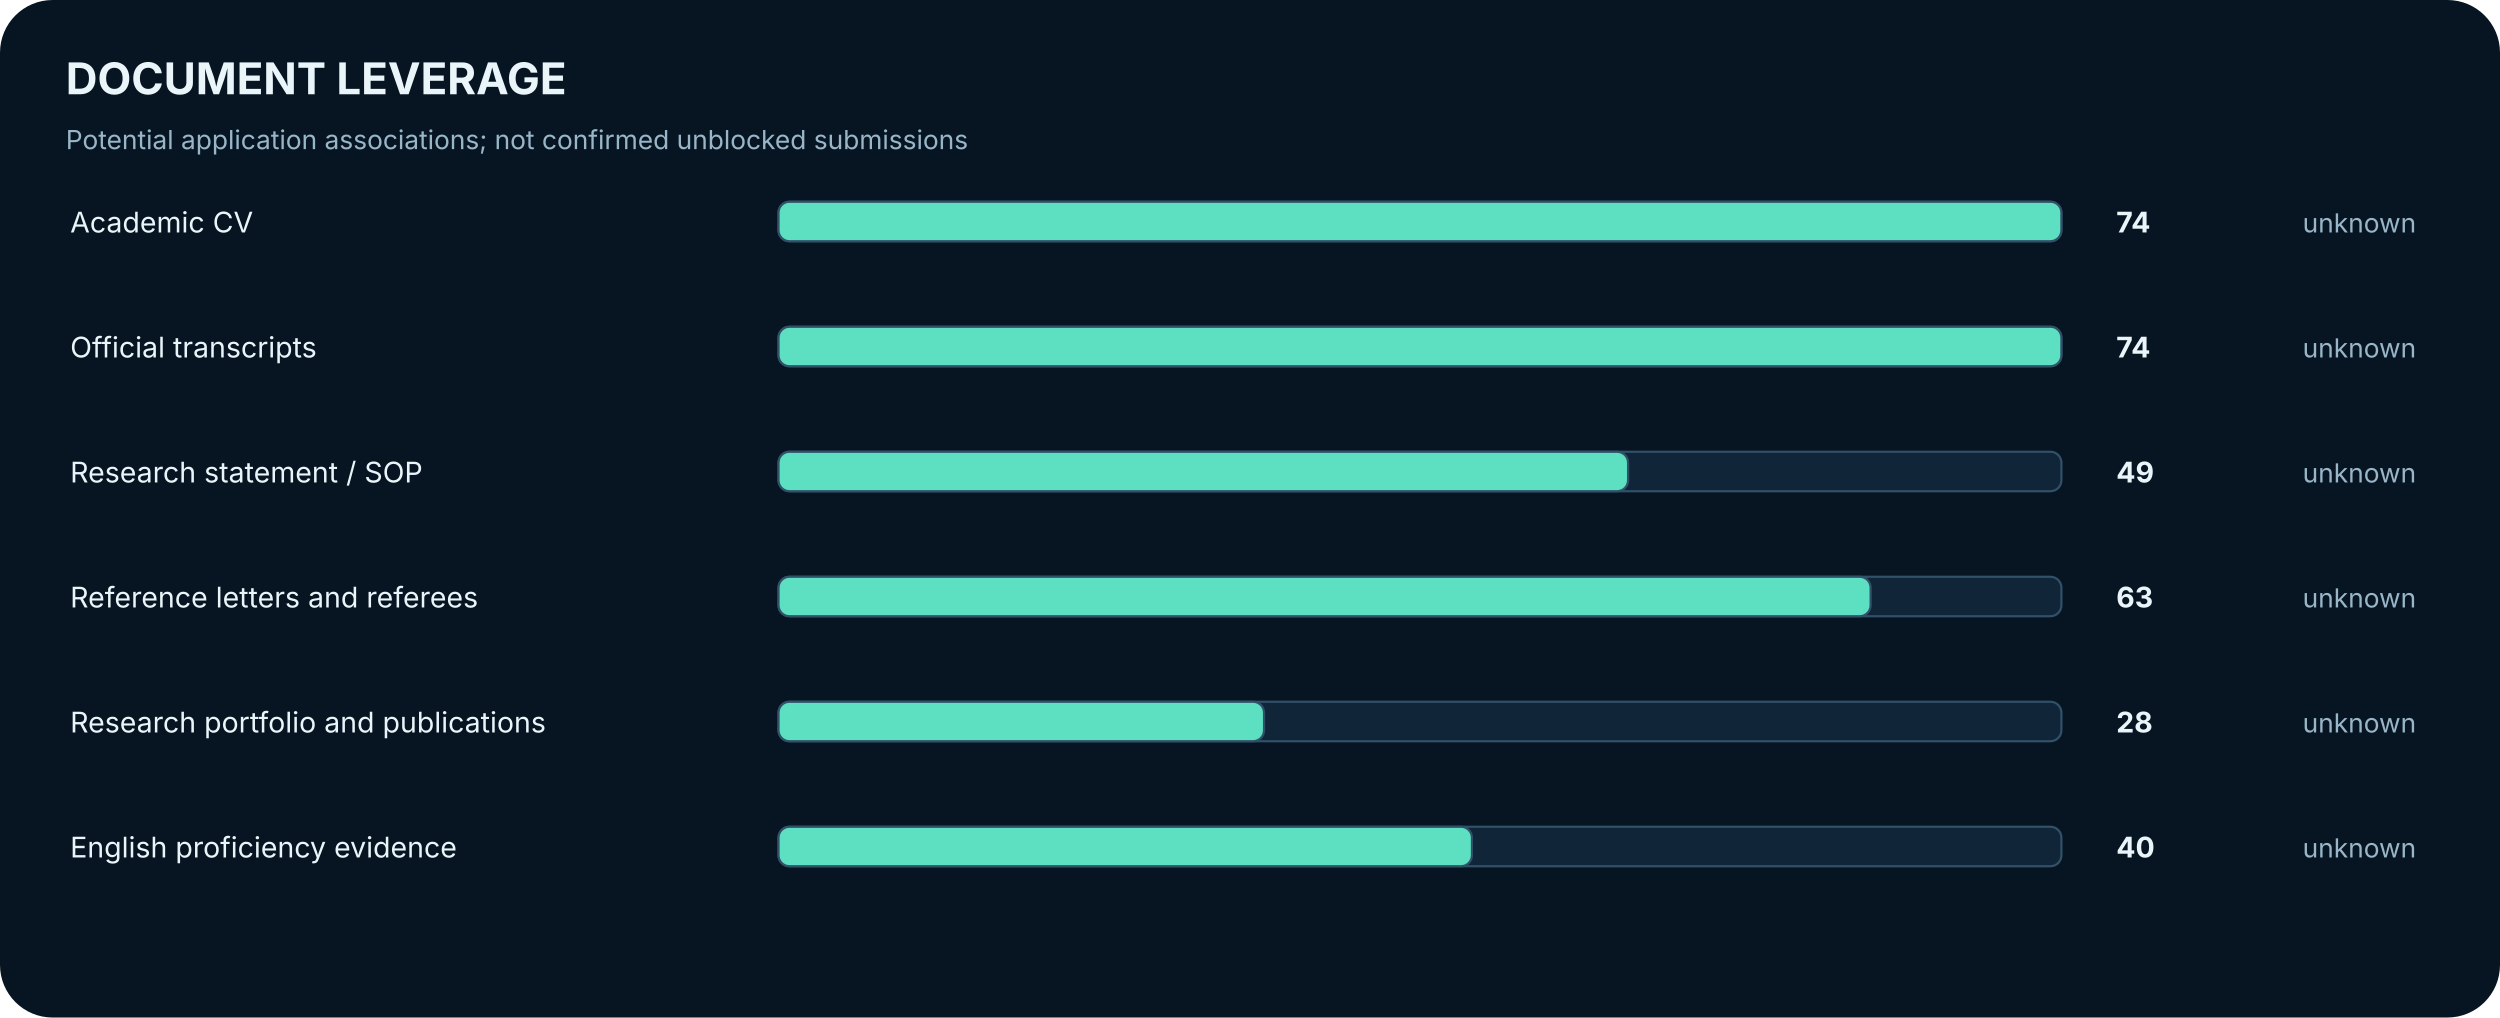
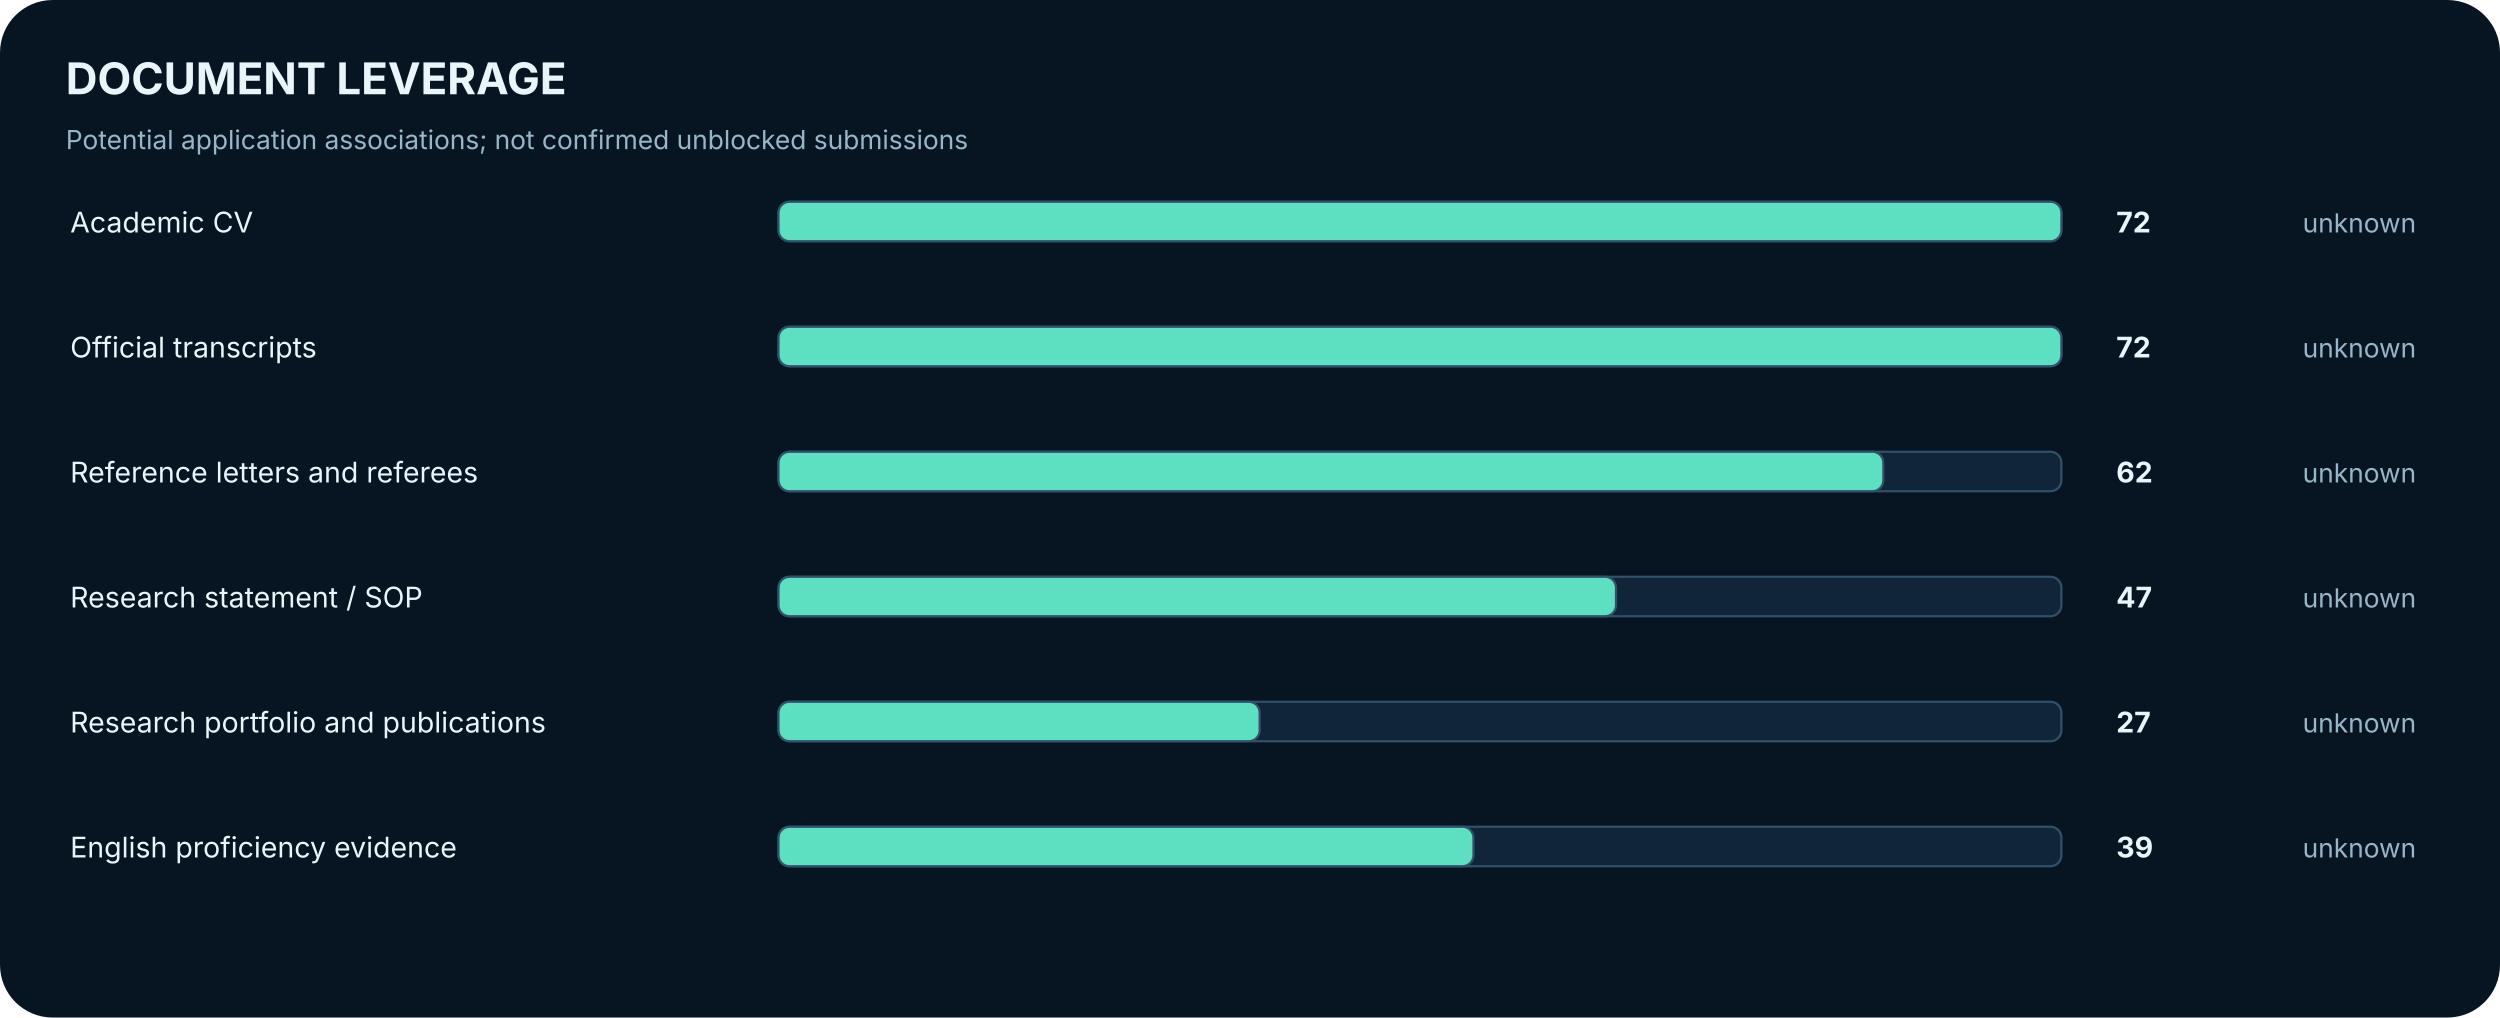
<svg xmlns="http://www.w3.org/2000/svg" width="1140" height="464" viewBox="0 0 1140 464" role="img" aria-label="Reusable document associations and explicit readiness">
  <rect width="1140" height="464" rx="24" fill="#071522" />
  <text x="30.0" y="43.0" font-family="Inter,Arial,sans-serif" font-size="20" fill="#EAF5FA" font-weight="700" text-anchor="start">DOCUMENT LEVERAGE</text>
  <text x="30.0" y="68.0" font-family="Inter,Arial,sans-serif" font-size="12" fill="#98B6C8" font-weight="400" text-anchor="start">Potential application associations; not confirmed unblocked submissions</text>
  <text x="32.0" y="106.0" font-family="Inter,Arial,sans-serif" font-size="13" fill="#EAF5FA" font-weight="400" text-anchor="start">Academic CV</text>
  <rect x="355.0" y="92.0" width="585.0" height="18.0" rx="5" fill="#102638" stroke="#315169" />
  <rect x="355.0" y="92.0" width="585.0" height="18.0" rx="5" fill="#5CE0C1" stroke="#315169" />
-   <text x="965.0" y="106.0" font-family="Inter,Arial,sans-serif" font-size="13" fill="#EAF5FA" font-weight="700" text-anchor="start">74</text>
+   <text x="965.0" y="106.0" font-family="Inter,Arial,sans-serif" font-size="13" fill="#EAF5FA" font-weight="700" text-anchor="start">72</text>
  <text x="1050.0" y="106.0" font-family="Inter,Arial,sans-serif" font-size="12" fill="#98B6C8" font-weight="400" text-anchor="start">unknown</text>
  <text x="32.0" y="163.0" font-family="Inter,Arial,sans-serif" font-size="13" fill="#EAF5FA" font-weight="400" text-anchor="start">Official transcripts</text>
  <rect x="355.0" y="149.0" width="585.0" height="18.0" rx="5" fill="#102638" stroke="#315169" />
  <rect x="355.0" y="149.0" width="585.0" height="18.0" rx="5" fill="#5CE0C1" stroke="#315169" />
-   <text x="965.0" y="163.0" font-family="Inter,Arial,sans-serif" font-size="13" fill="#EAF5FA" font-weight="700" text-anchor="start">74</text>
+   <text x="965.0" y="163.0" font-family="Inter,Arial,sans-serif" font-size="13" fill="#EAF5FA" font-weight="700" text-anchor="start">72</text>
  <text x="1050.0" y="163.0" font-family="Inter,Arial,sans-serif" font-size="12" fill="#98B6C8" font-weight="400" text-anchor="start">unknown</text>
-   <text x="32.0" y="220.0" font-family="Inter,Arial,sans-serif" font-size="13" fill="#EAF5FA" font-weight="400" text-anchor="start">Research statement / SOP</text>
+   <text x="32.0" y="220.0" font-family="Inter,Arial,sans-serif" font-size="13" fill="#EAF5FA" font-weight="400" text-anchor="start">Reference letters and referees</text>
  <rect x="355.0" y="206.0" width="585.0" height="18.0" rx="5" fill="#102638" stroke="#315169" />
-   <rect x="355.0" y="206.0" width="387.4" height="18.0" rx="5" fill="#5CE0C1" stroke="#315169" />
-   <text x="965.0" y="220.0" font-family="Inter,Arial,sans-serif" font-size="13" fill="#EAF5FA" font-weight="700" text-anchor="start">49</text>
+   <rect x="355.0" y="206.0" width="503.8" height="18.0" rx="5" fill="#5CE0C1" stroke="#315169" />
+   <text x="965.0" y="220.0" font-family="Inter,Arial,sans-serif" font-size="13" fill="#EAF5FA" font-weight="700" text-anchor="start">62</text>
  <text x="1050.0" y="220.0" font-family="Inter,Arial,sans-serif" font-size="12" fill="#98B6C8" font-weight="400" text-anchor="start">unknown</text>
-   <text x="32.0" y="277.0" font-family="Inter,Arial,sans-serif" font-size="13" fill="#EAF5FA" font-weight="400" text-anchor="start">Reference letters and referees</text>
+   <text x="32.0" y="277.0" font-family="Inter,Arial,sans-serif" font-size="13" fill="#EAF5FA" font-weight="400" text-anchor="start">Research statement / SOP</text>
  <rect x="355.0" y="263.0" width="585.0" height="18.0" rx="5" fill="#102638" stroke="#315169" />
-   <rect x="355.0" y="263.0" width="498.0" height="18.0" rx="5" fill="#5CE0C1" stroke="#315169" />
-   <text x="965.0" y="277.0" font-family="Inter,Arial,sans-serif" font-size="13" fill="#EAF5FA" font-weight="700" text-anchor="start">63</text>
+   <rect x="355.0" y="263.0" width="381.9" height="18.0" rx="5" fill="#5CE0C1" stroke="#315169" />
+   <text x="965.0" y="277.0" font-family="Inter,Arial,sans-serif" font-size="13" fill="#EAF5FA" font-weight="700" text-anchor="start">47</text>
  <text x="1050.0" y="277.0" font-family="Inter,Arial,sans-serif" font-size="12" fill="#98B6C8" font-weight="400" text-anchor="start">unknown</text>
  <text x="32.0" y="334.0" font-family="Inter,Arial,sans-serif" font-size="13" fill="#EAF5FA" font-weight="400" text-anchor="start">Research portfolio and publications</text>
  <rect x="355.0" y="320.0" width="585.0" height="18.0" rx="5" fill="#102638" stroke="#315169" />
-   <rect x="355.0" y="320.0" width="221.4" height="18.0" rx="5" fill="#5CE0C1" stroke="#315169" />
-   <text x="965.0" y="334.0" font-family="Inter,Arial,sans-serif" font-size="13" fill="#EAF5FA" font-weight="700" text-anchor="start">28</text>
+   <rect x="355.0" y="320.0" width="219.4" height="18.0" rx="5" fill="#5CE0C1" stroke="#315169" />
+   <text x="965.0" y="334.0" font-family="Inter,Arial,sans-serif" font-size="13" fill="#EAF5FA" font-weight="700" text-anchor="start">27</text>
  <text x="1050.0" y="334.0" font-family="Inter,Arial,sans-serif" font-size="12" fill="#98B6C8" font-weight="400" text-anchor="start">unknown</text>
  <text x="32.0" y="391.0" font-family="Inter,Arial,sans-serif" font-size="13" fill="#EAF5FA" font-weight="400" text-anchor="start">English proficiency evidence</text>
  <rect x="355.0" y="377.0" width="585.0" height="18.0" rx="5" fill="#102638" stroke="#315169" />
-   <rect x="355.0" y="377.0" width="316.2" height="18.0" rx="5" fill="#5CE0C1" stroke="#315169" />
-   <text x="965.0" y="391.0" font-family="Inter,Arial,sans-serif" font-size="13" fill="#EAF5FA" font-weight="700" text-anchor="start">40</text>
+   <rect x="355.0" y="377.0" width="316.9" height="18.0" rx="5" fill="#5CE0C1" stroke="#315169" />
+   <text x="965.0" y="391.0" font-family="Inter,Arial,sans-serif" font-size="13" fill="#EAF5FA" font-weight="700" text-anchor="start">39</text>
  <text x="1050.0" y="391.0" font-family="Inter,Arial,sans-serif" font-size="12" fill="#98B6C8" font-weight="400" text-anchor="start">unknown</text>
</svg>
